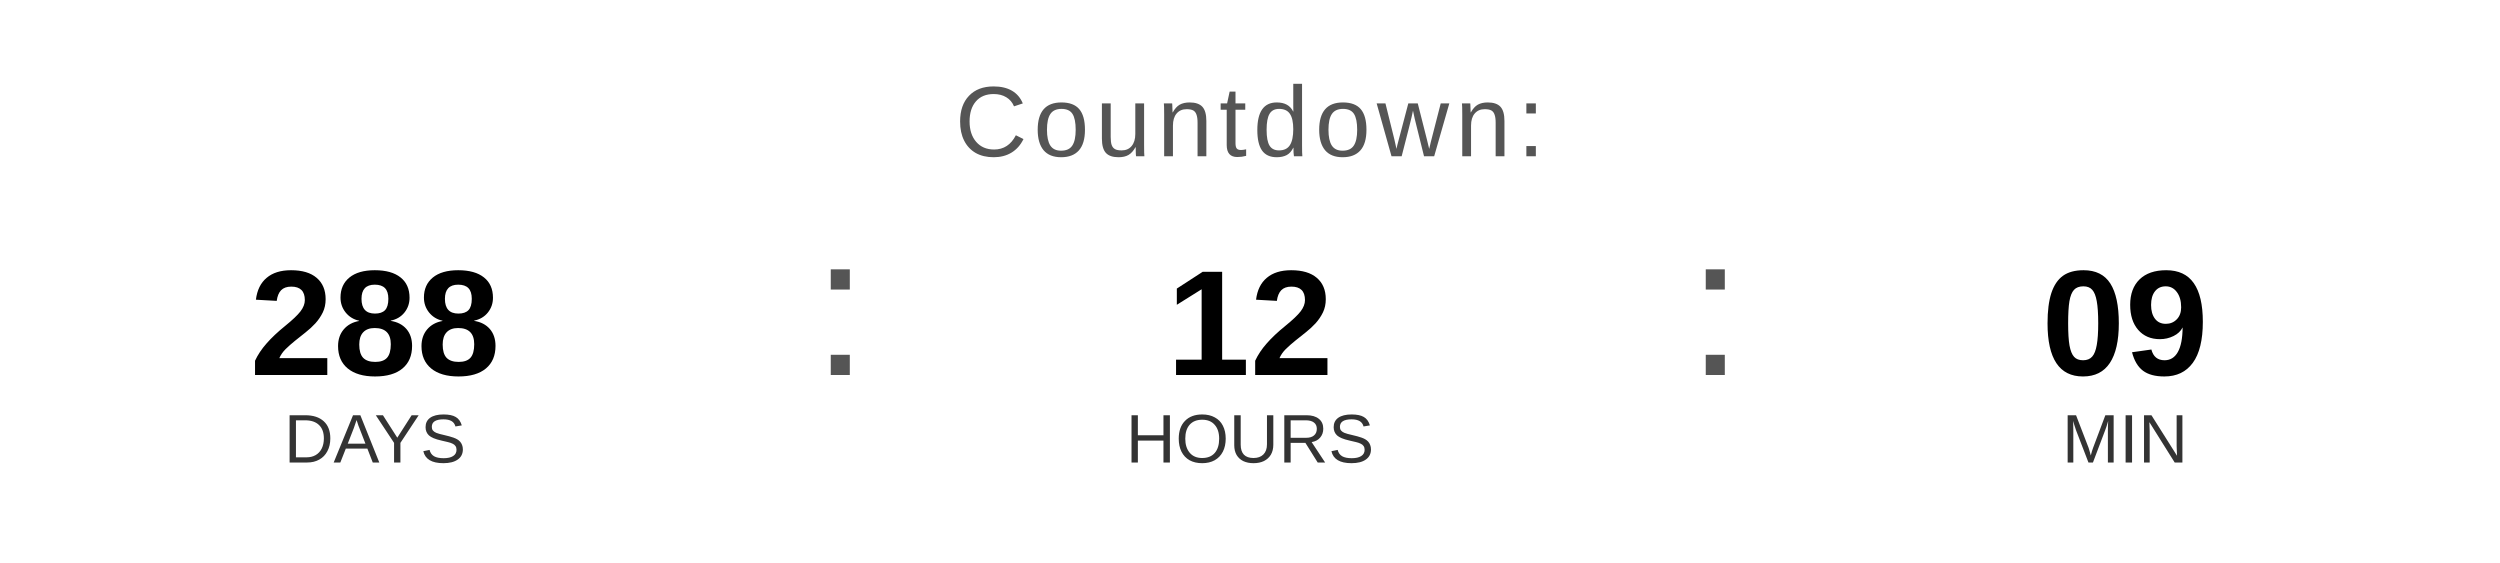
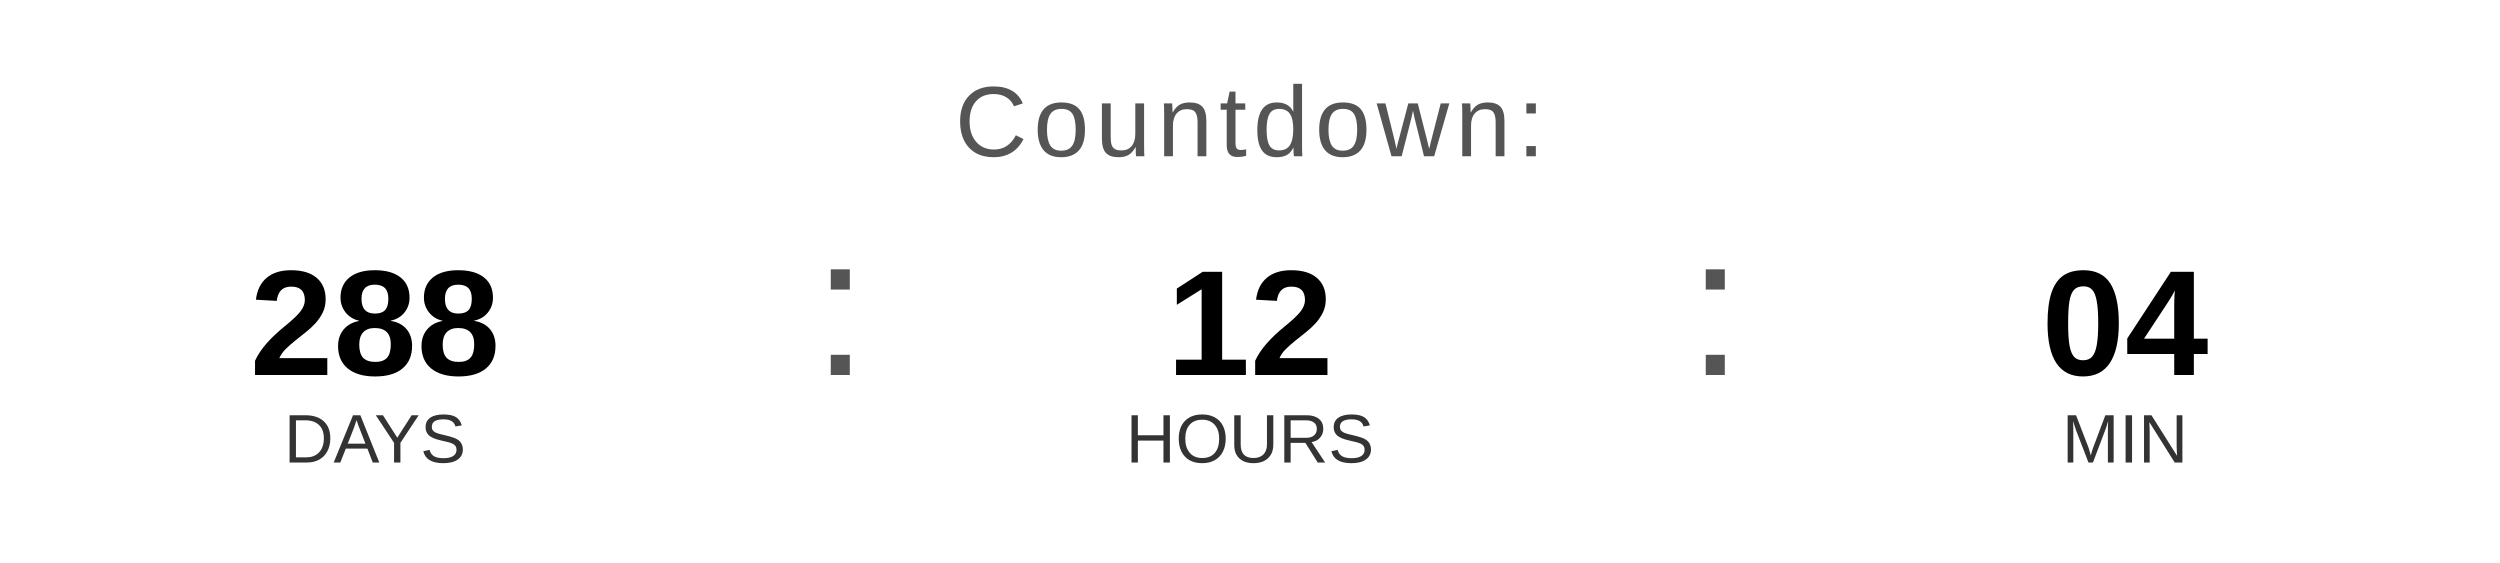
<svg xmlns="http://www.w3.org/2000/svg" width="400" height="90" viewBox="0 0 400 90">
  <text x="200" y="25" font-family="Arial, Helvetica, sans-serif" font-size="16" fill="#555555" text-anchor="middle" letter-spacing="1">
    Countdown:
  </text>
  <text x="60" y="60" font-family="Arial, Helvetica, sans-serif" font-size="24" font-weight="bold" fill="#000000" text-anchor="middle">288</text>
  <text x="60" y="74" font-family="Arial, Helvetica, sans-serif" font-size="11" fill="#333333" text-anchor="middle">DAYS</text>
  <text x="130" y="60" font-family="Arial, sans-serif" font-size="32" fill="#555555">:</text>
  <text x="200" y="60" font-family="Arial, Helvetica, sans-serif" font-size="24" font-weight="bold" fill="#000000" text-anchor="middle">12</text>
  <text x="200" y="74" font-family="Arial, Helvetica, sans-serif" font-size="11" fill="#333333" text-anchor="middle">HOURS</text>
  <text x="270" y="60" font-family="Arial, sans-serif" font-size="32" fill="#555555">:</text>
-   <text x="340" y="60" font-family="Arial, Helvetica, sans-serif" font-size="24" font-weight="bold" fill="#000000" text-anchor="middle">09</text>
+   <text x="340" y="60" font-family="Arial, Helvetica, sans-serif" font-size="24" font-weight="bold" fill="#000000" text-anchor="middle">04</text>
  <text x="340" y="74" font-family="Arial, Helvetica, sans-serif" font-size="11" fill="#333333" text-anchor="middle">MIN</text>
</svg>
